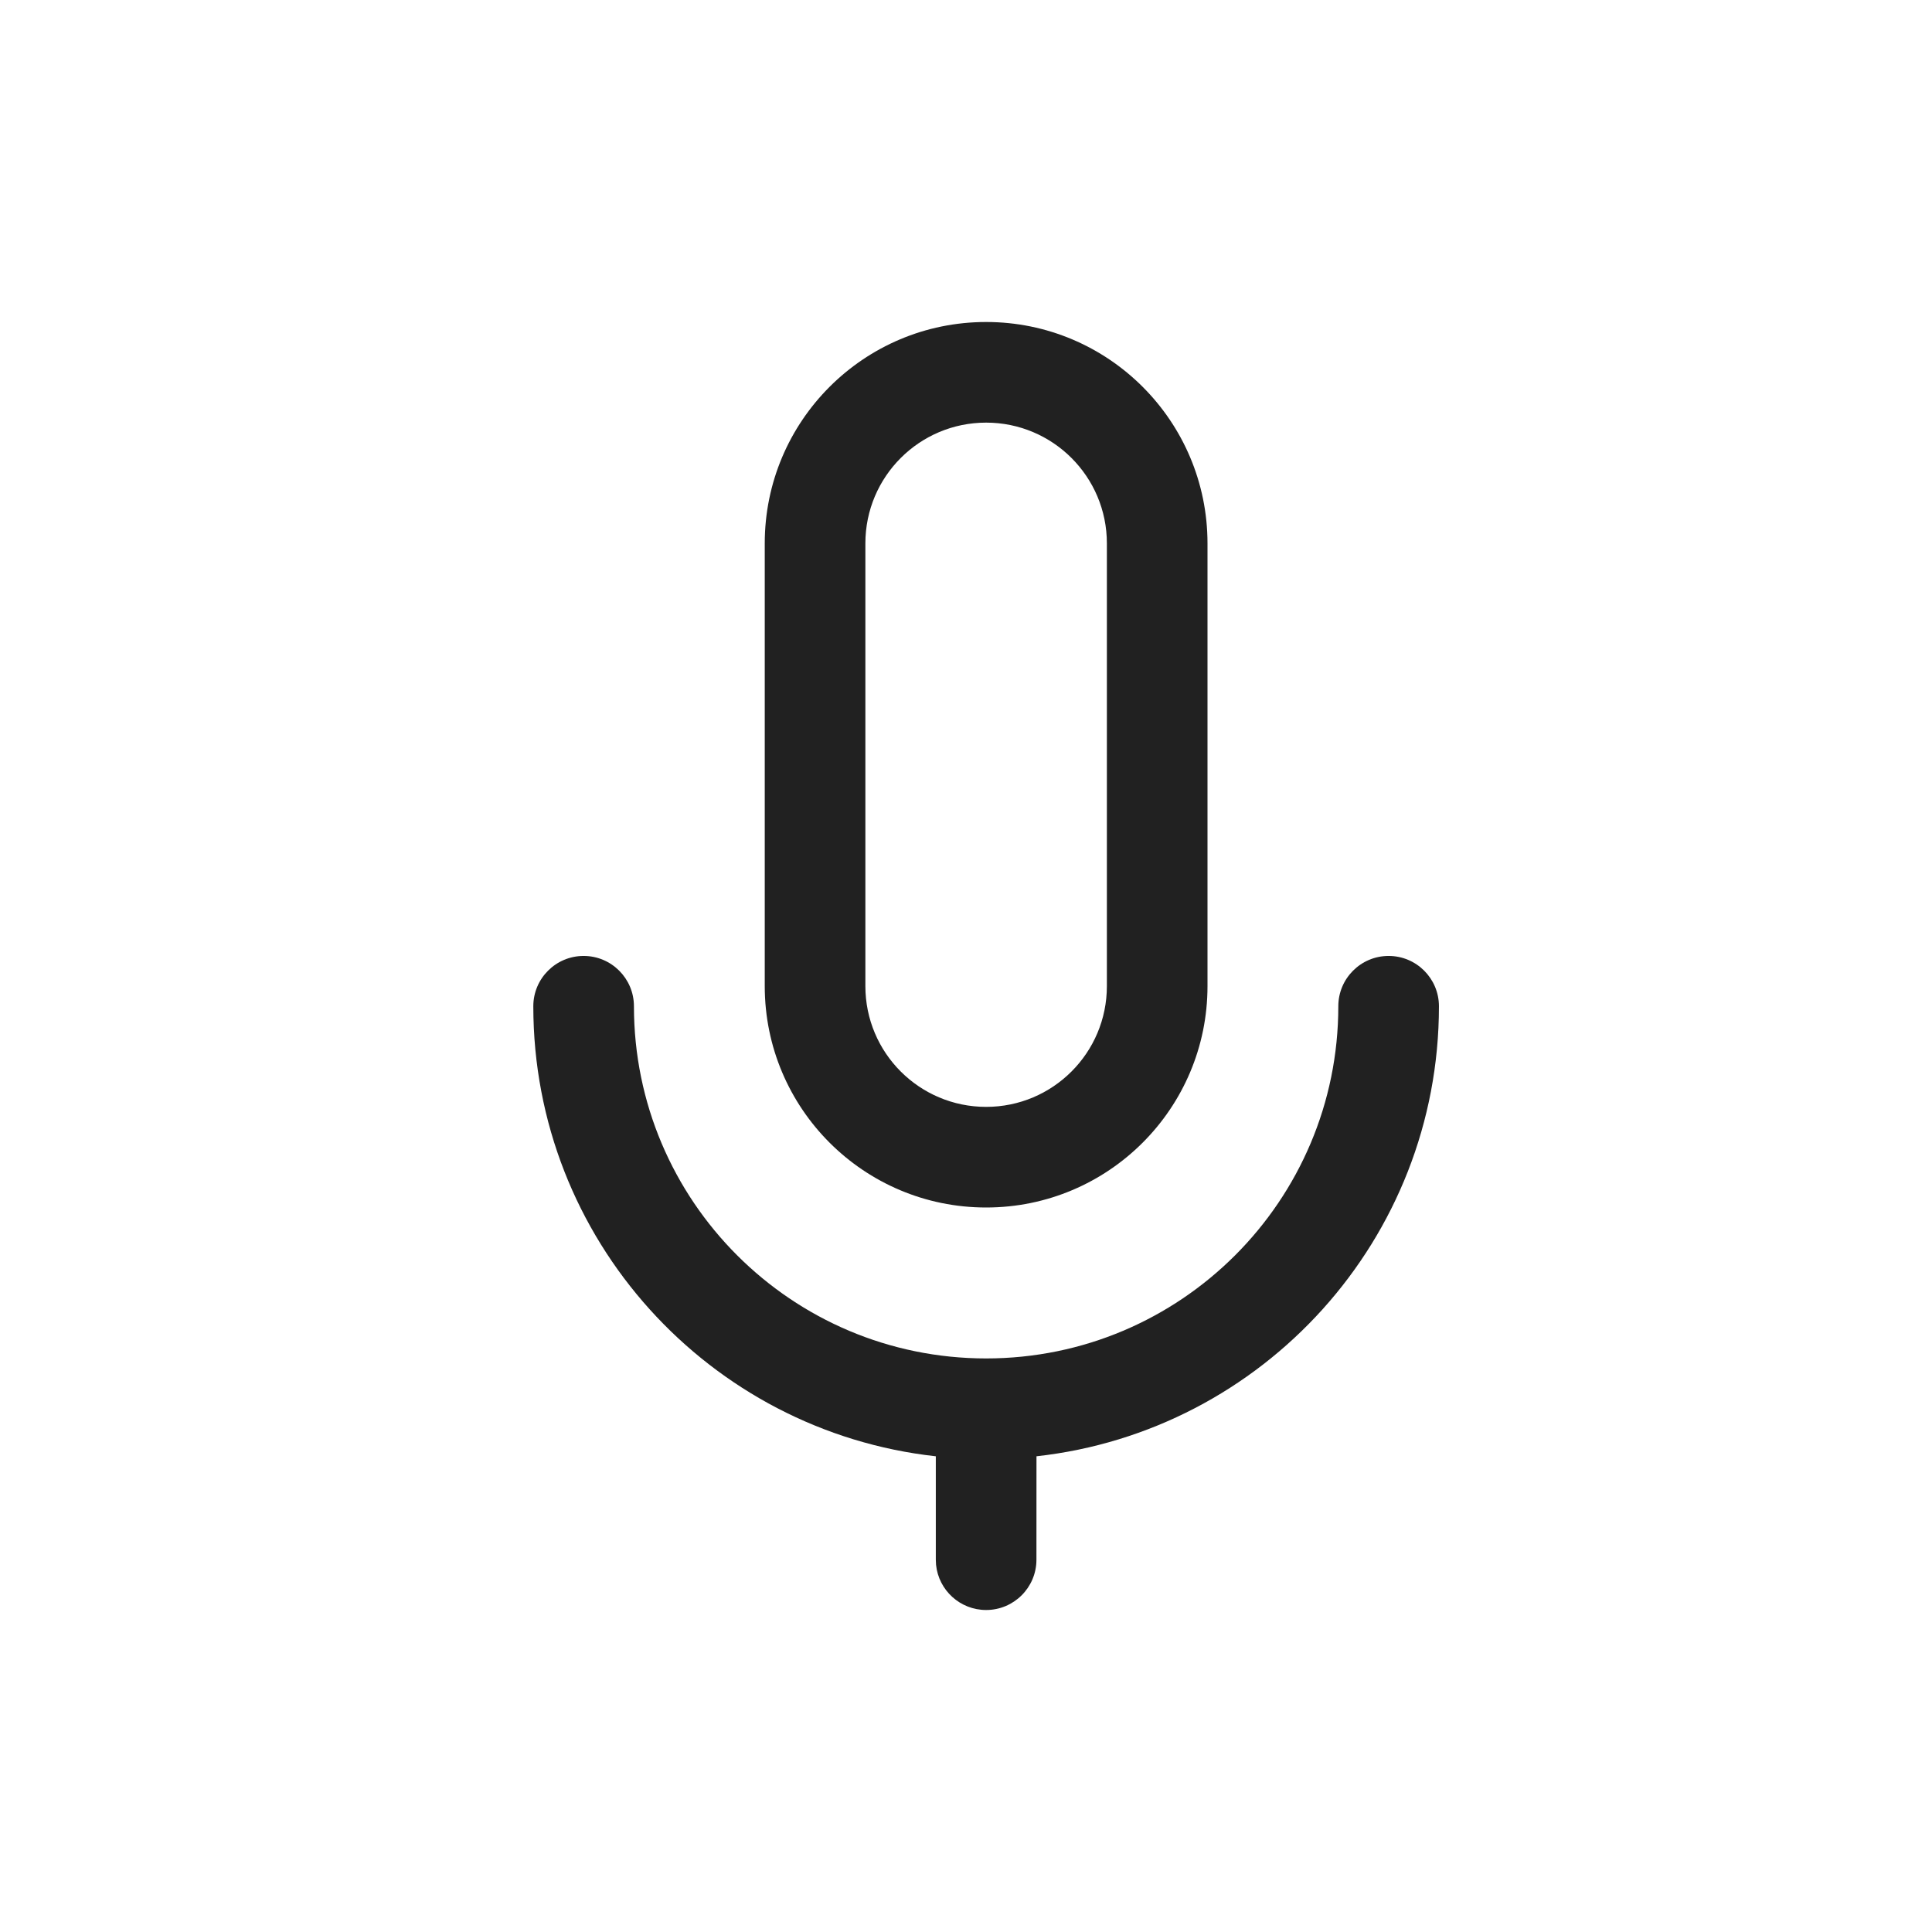
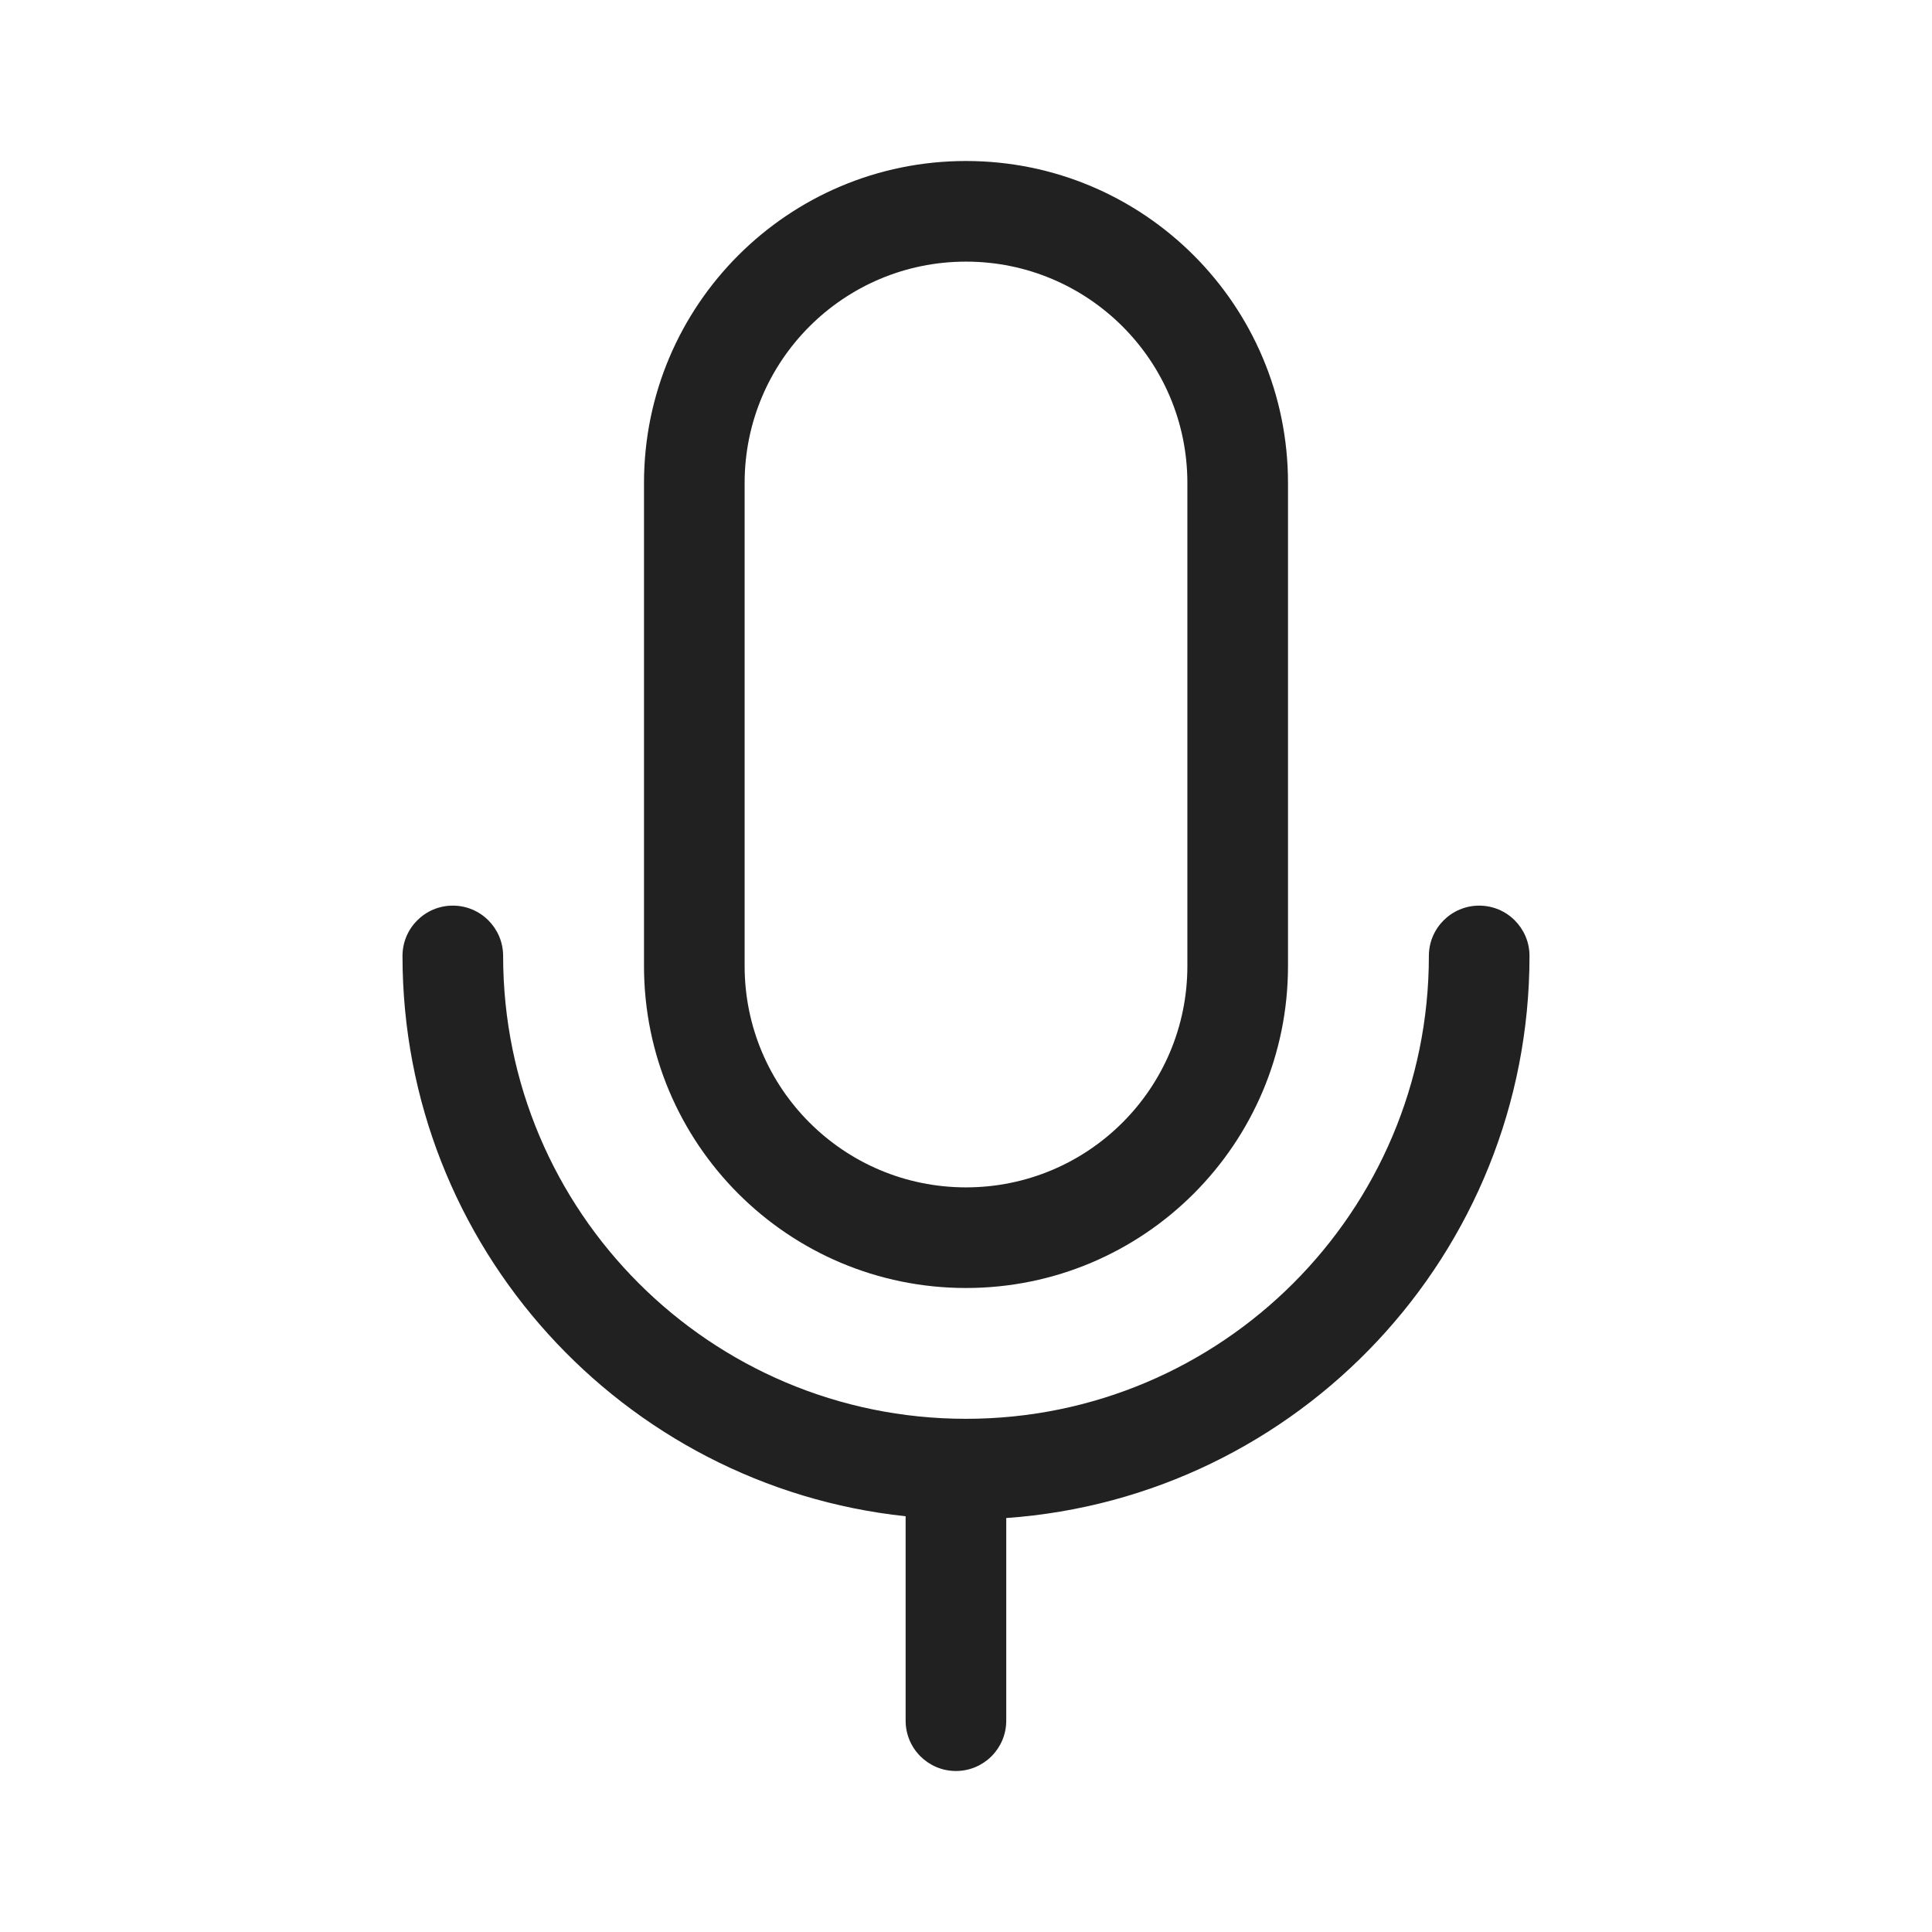
- <svg xmlns="http://www.w3.org/2000/svg" width="48px" height="48px" viewBox="0 0 48 48" version="1.1">
-   <g id="🔍-Product-Icons" stroke="none" stroke-width="1" fill="none" fill-rule="evenodd">
-     <g id="ic_fluent_mic_on_48_regular" fill="#212121" fill-rule="nonzero">
-       <path d="M34.5,23.75 C35.19,23.75 35.75,24.31 35.75,25 C35.75,30.79 31.375,35.559 25.751,36.181 L25.75,38.75 C25.75,39.44 25.19,40 24.5,40 C23.853,40 23.32,39.508 23.256,38.878 L23.25,38.75 L23.25,36.181 C17.625,35.56 13.25,30.791 13.25,25 C13.25,24.31 13.81,23.75 14.5,23.75 C15.19,23.75 15.75,24.31 15.75,25 C15.75,29.832 19.668,33.75 24.5,33.75 C29.332,33.75 33.25,29.832 33.25,25 C33.25,24.31 33.81,23.75 34.5,23.75 Z M24.5,8 C27.538,8 30,10.462 30,13.5 L30,24.5 C30,27.538 27.538,30 24.5,30 C21.462,30 19,27.538 19,24.5 L19,13.5 C19,10.462 21.462,8 24.5,8 Z M24.5,10.5 C22.843,10.5 21.5,11.843 21.5,13.5 L21.5,24.5 C21.5,26.157 22.843,27.5 24.5,27.5 C26.157,27.5 27.5,26.157 27.5,24.5 L27.5,13.5 C27.5,11.843 26.157,10.5 24.5,10.5 Z" id="🎨-Color" />
-     </g>
-   </g>
+ <svg xmlns="http://www.w3.org/2000/svg" width="48" height="48" viewBox="0 0 48 48" fill="none">
+   <path d="M16 12C16 7.582 19.582 4 24 4C28.418 4 32 7.582 32 12V24C32 28.418 28.418 32 24 32C19.582 32 16 28.418 16 24V12ZM24 6.5C20.962 6.5 18.5 8.962 18.5 12V24C18.5 27.038 20.962 29.5 24 29.5C27.038 29.5 29.5 27.038 29.5 24V12C29.5 8.962 27.038 6.5 24 6.5Z" fill="#212121" />
+   <path d="M25 37.715C32.265 37.202 38 31.146 38 23.75C38 23.06 37.44 22.5 36.75 22.5C36.06 22.5 35.5 23.06 35.5 23.75C35.5 30.101 30.351 35.25 24 35.25C17.649 35.25 12.5 30.101 12.5 23.75C12.5 23.06 11.94 22.5 11.25 22.5C10.56 22.5 10 23.06 10 23.75C10 30.975 15.473 36.922 22.5 37.671V42.75C22.5 43.44 23.06 44 23.75 44C24.44 44 25 43.44 25 42.75V37.715Z" fill="#212121" />
</svg>
